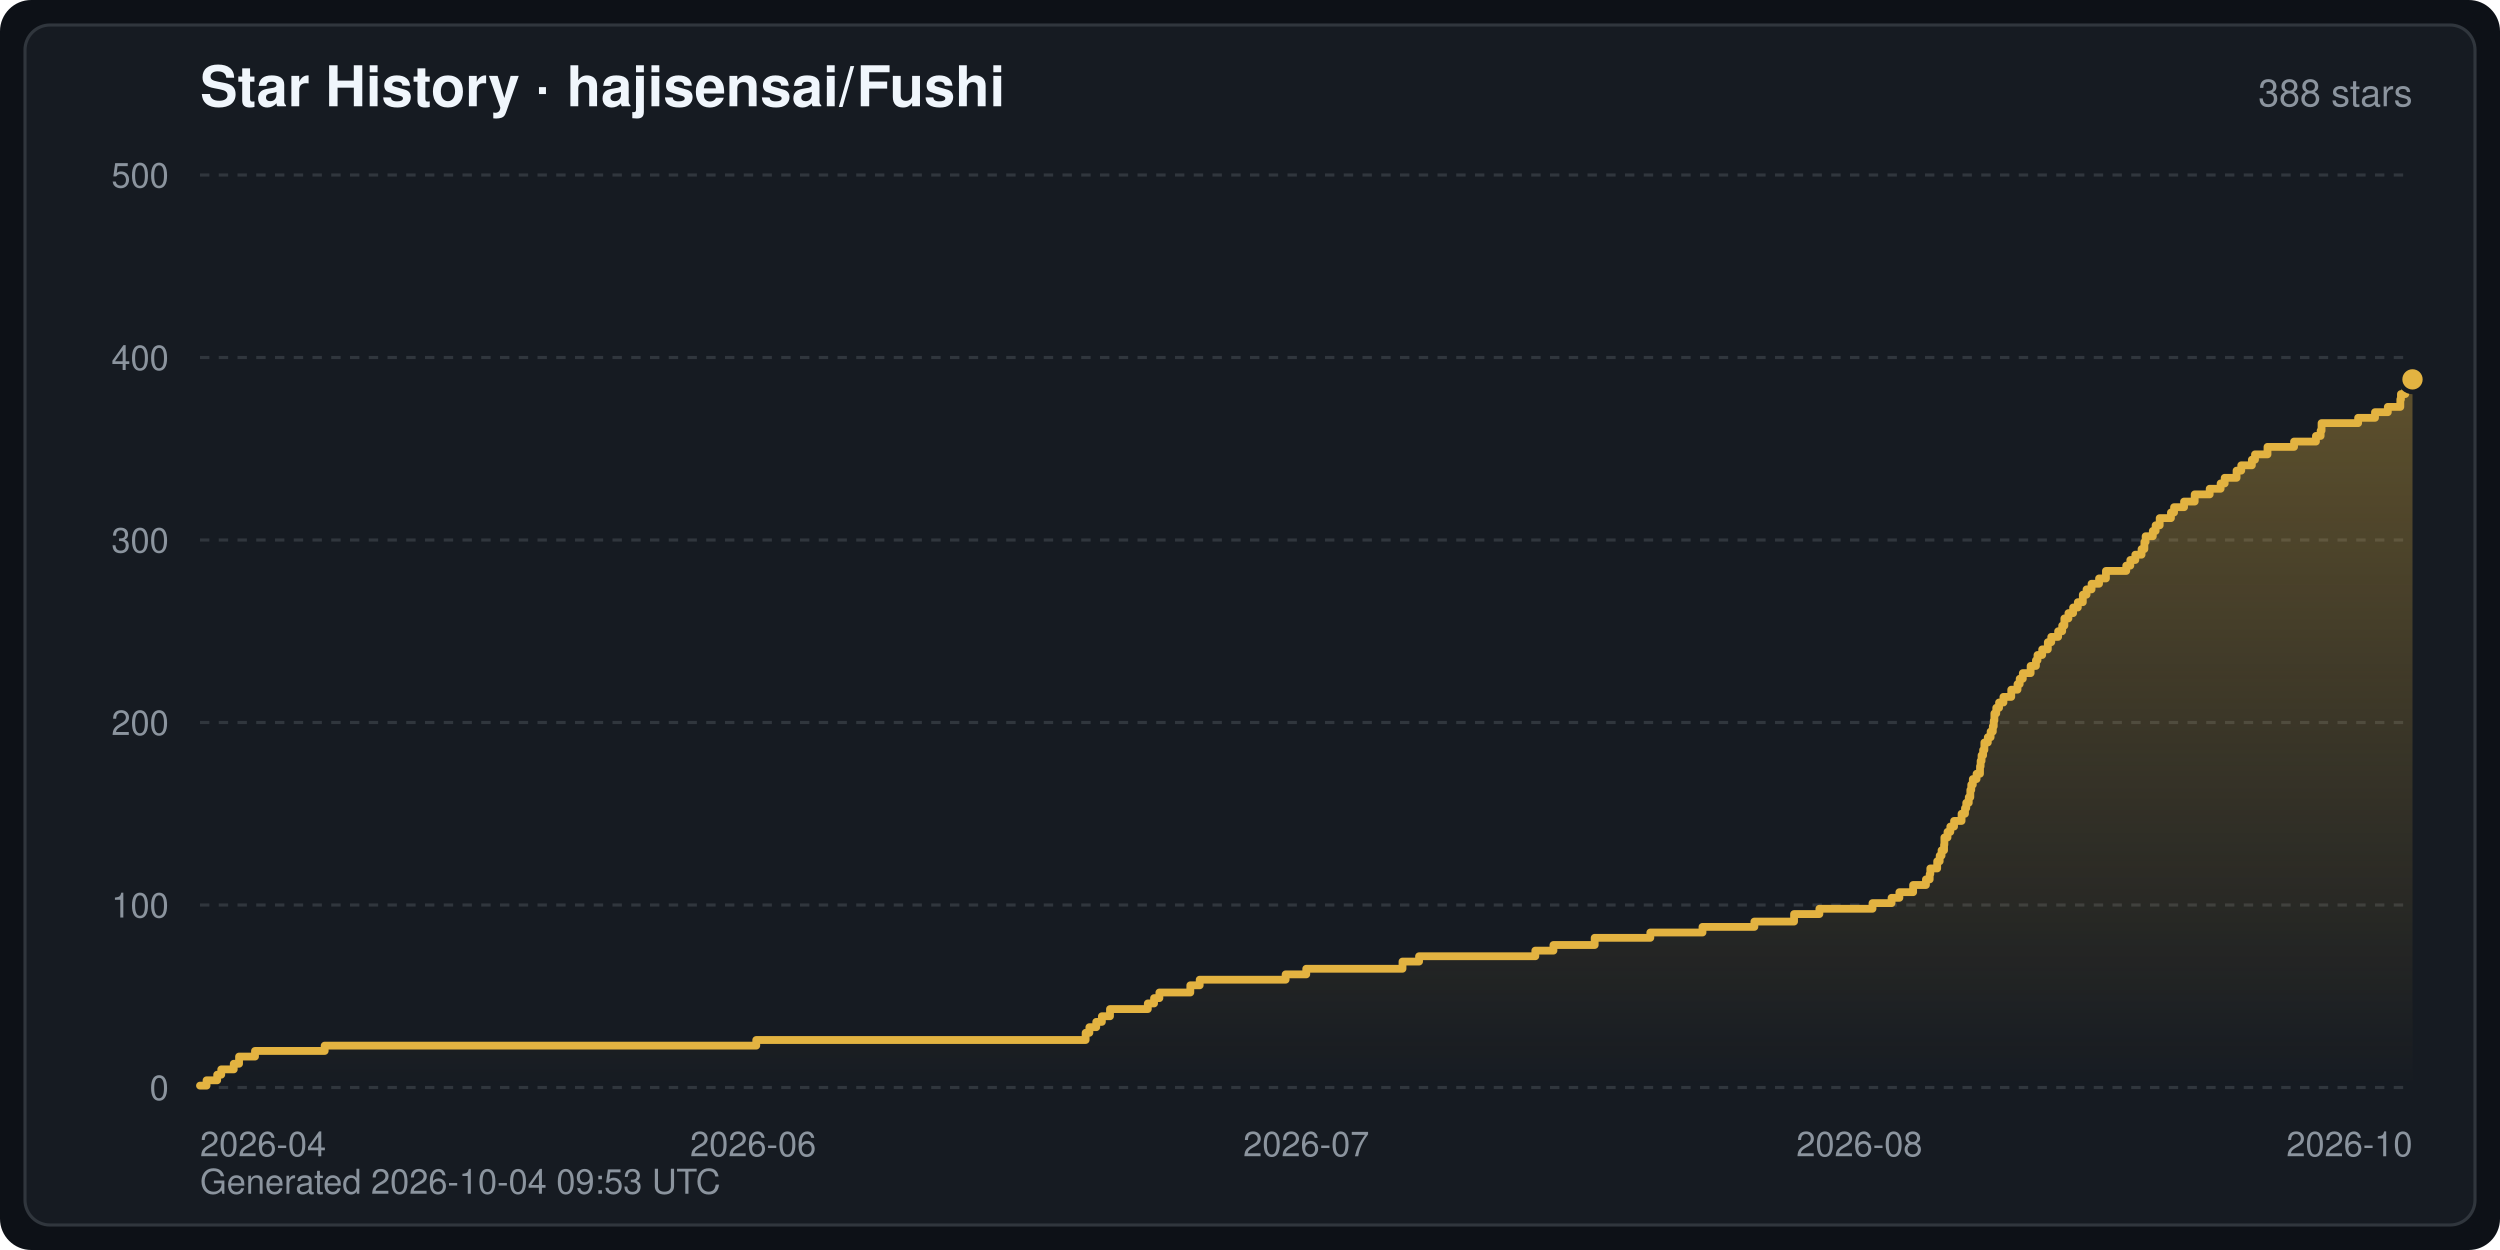
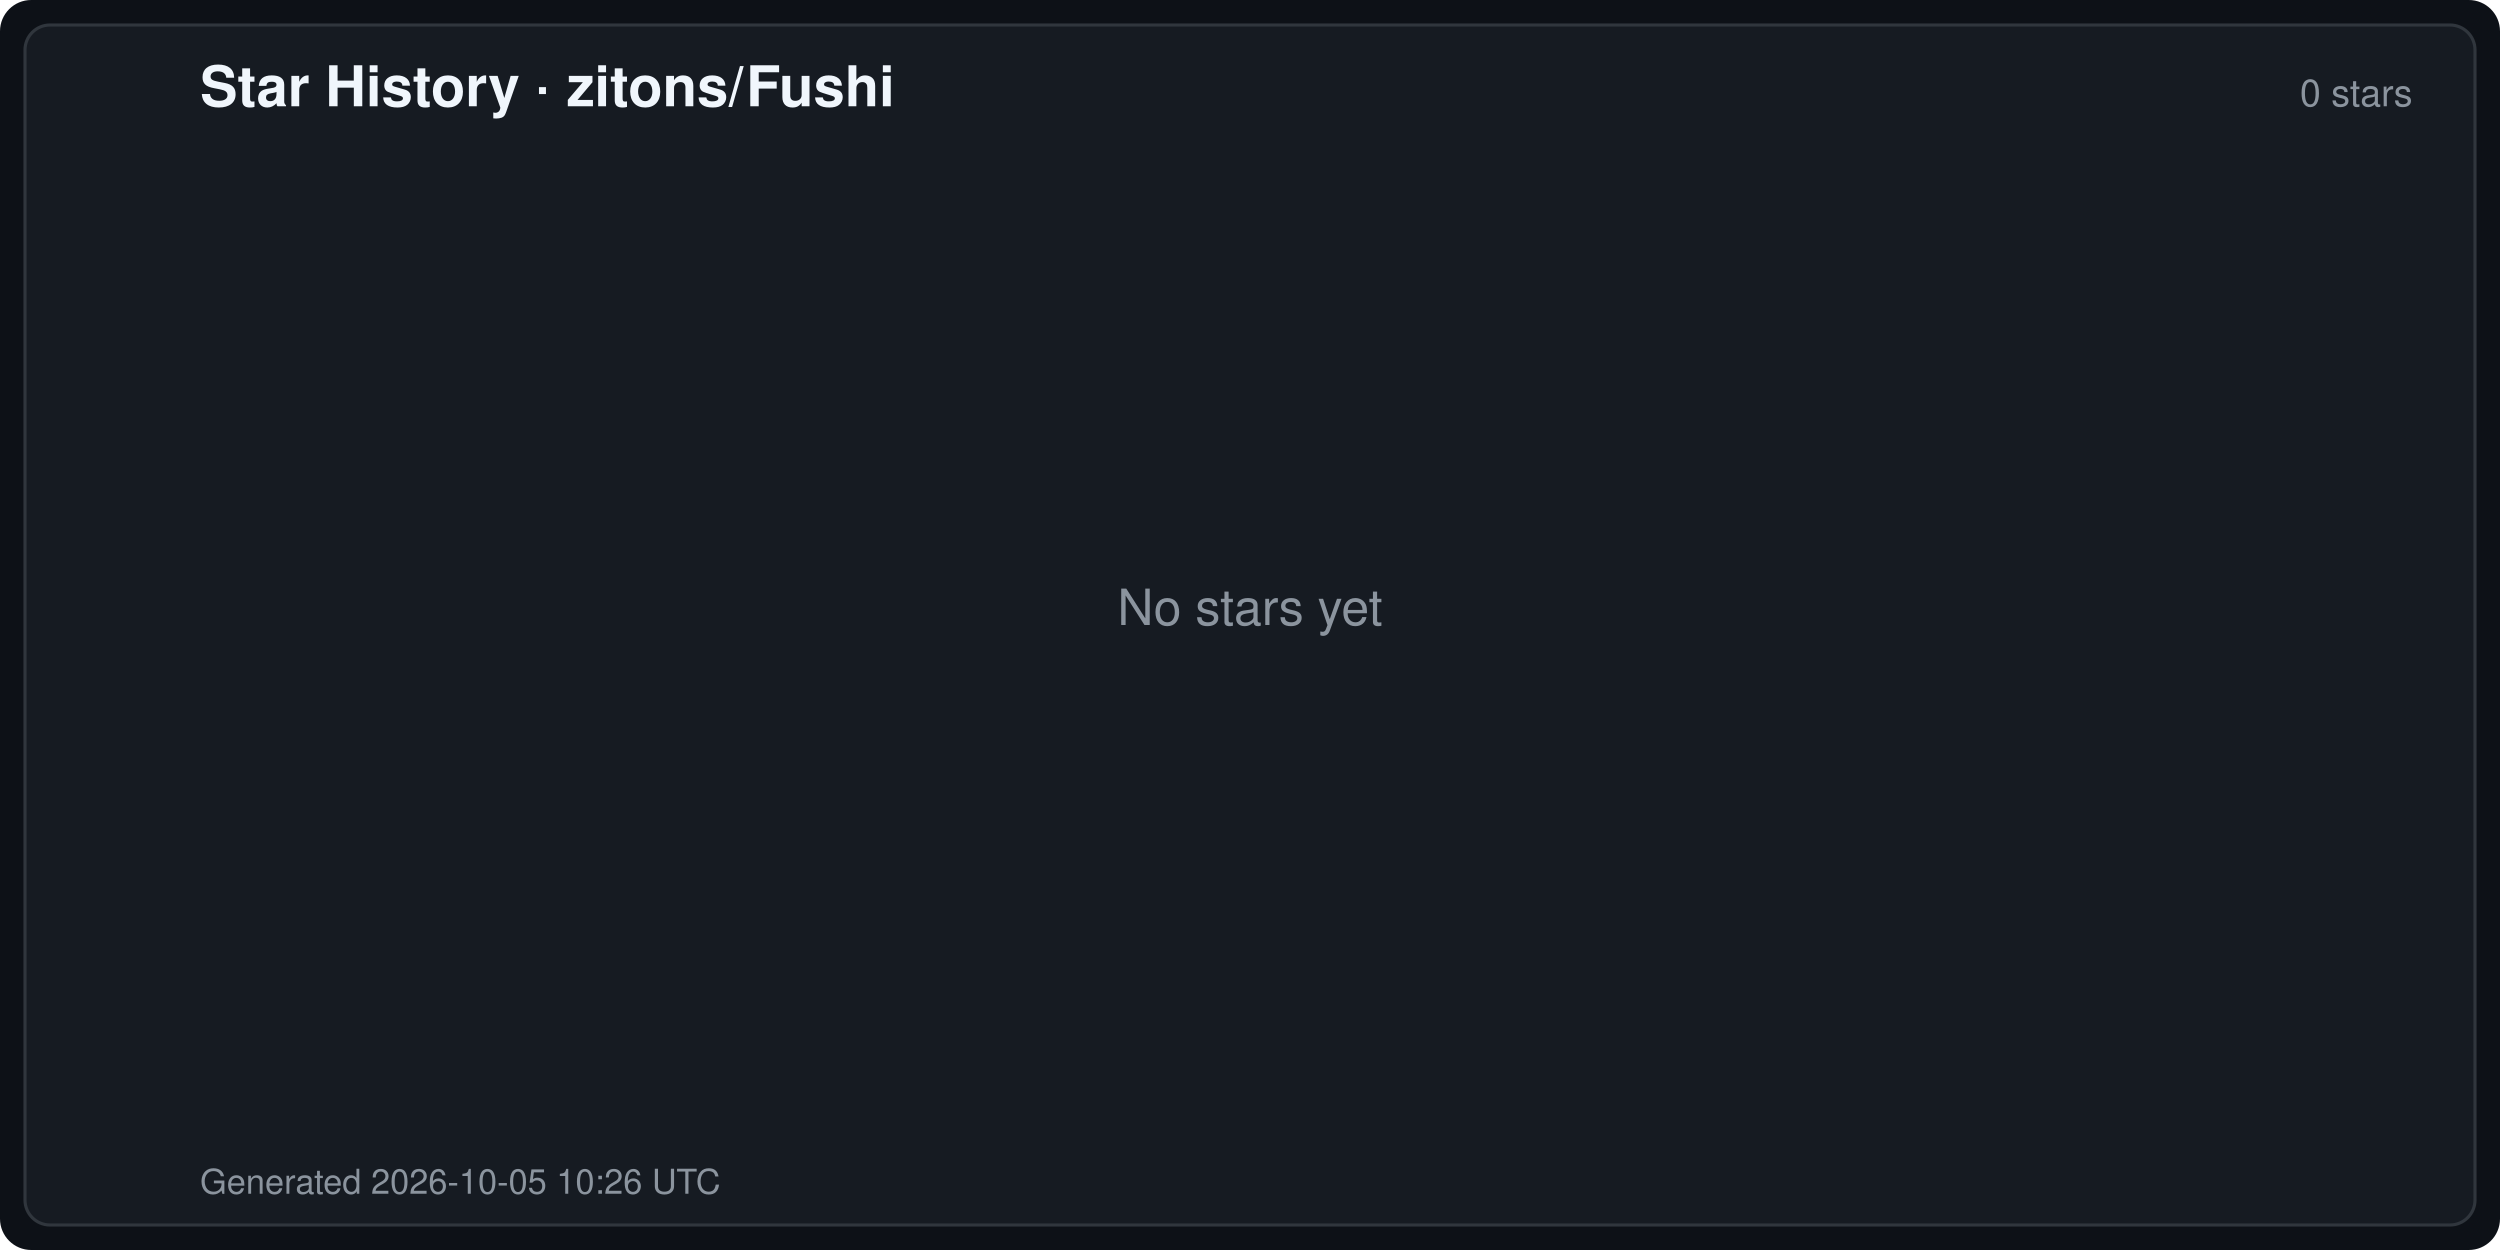
- <svg xmlns="http://www.w3.org/2000/svg" width="800" height="400" viewBox="0 0 800 400" font-family="-apple-system,BlinkMacSystemFont,Segoe UI,Helvetica,Arial,sans-serif" role="img" aria-label="Star History · hajisensai/Fushi">
+ <svg xmlns="http://www.w3.org/2000/svg" width="800" height="400" viewBox="0 0 800 400" font-family="-apple-system,BlinkMacSystemFont,Segoe UI,Helvetica,Arial,sans-serif" role="img" aria-label="Star History · zitons/Fushi">
  <defs>
    <linearGradient id="starArea" x1="0" y1="0" x2="0" y2="1">
      <stop offset="0" stop-color="#e3b341" stop-opacity="0.35" />
      <stop offset="1" stop-color="#e3b341" stop-opacity="0" />
    </linearGradient>
  </defs>
  <rect width="800" height="400" rx="10" fill="#0d1117" />
  <rect x="8" y="8" width="784" height="384" rx="8" fill="#161b22" stroke="#30363d" stroke-width="1" />
-   <text x="64" y="34" fill="#f0f6fc" font-size="18" font-weight="600">Star History · hajisensai/Fushi</text>
-   <text x="772" y="34" fill="#8b949e" font-size="12" text-anchor="end">388 stars</text>
-   <line x1="64" y1="348.0" x2="772" y2="348.0" stroke="#30363d" stroke-width="1" stroke-dasharray="3 3" />
-   <text x="54" y="352.0" fill="#8b949e" font-size="11" text-anchor="end">0</text>
-   <line x1="64" y1="289.6" x2="772" y2="289.6" stroke="#30363d" stroke-width="1" stroke-dasharray="3 3" />
-   <text x="54" y="293.6" fill="#8b949e" font-size="11" text-anchor="end">100</text>
-   <line x1="64" y1="231.2" x2="772" y2="231.2" stroke="#30363d" stroke-width="1" stroke-dasharray="3 3" />
-   <text x="54" y="235.2" fill="#8b949e" font-size="11" text-anchor="end">200</text>
-   <line x1="64" y1="172.8" x2="772" y2="172.8" stroke="#30363d" stroke-width="1" stroke-dasharray="3 3" />
-   <text x="54" y="176.8" fill="#8b949e" font-size="11" text-anchor="end">300</text>
-   <line x1="64" y1="114.4" x2="772" y2="114.4" stroke="#30363d" stroke-width="1" stroke-dasharray="3 3" />
-   <text x="54" y="118.4" fill="#8b949e" font-size="11" text-anchor="end">400</text>
-   <line x1="64" y1="56.0" x2="772" y2="56.0" stroke="#30363d" stroke-width="1" stroke-dasharray="3 3" />
-   <text x="54" y="60.0" fill="#8b949e" font-size="11" text-anchor="end">500</text>
-   <text x="64.0" y="370.0" fill="#8b949e" font-size="11" text-anchor="start">2026-04</text>
-   <text x="241.0" y="370.0" fill="#8b949e" font-size="11" text-anchor="middle">2026-06</text>
-   <text x="418.0" y="370.0" fill="#8b949e" font-size="11" text-anchor="middle">2026-07</text>
-   <text x="595.0" y="370.0" fill="#8b949e" font-size="11" text-anchor="middle">2026-08</text>
-   <text x="772.0" y="370.0" fill="#8b949e" font-size="11" text-anchor="end">2026-10</text>
-   <path d="M64.0,348.0 L64.0,347.4 L66.1,347.4 L66.1,345.7 L69.5,345.7 L69.5,343.9 L70.8,343.9 L70.8,342.2 L74.8,342.2 L74.8,340.4 L76.5,340.4 L76.5,338.1 L81.6,338.1 L81.6,336.3 L103.9,336.3 L103.9,334.6 L242.0,334.6 L242.0,332.8 L347.4,332.8 L347.4,330.5 L348.6,330.5 L348.6,328.7 L350.8,328.7 L350.8,327.0 L352.6,327.0 L352.6,325.2 L355.2,325.2 L355.2,322.9 L367.3,322.9 L367.3,321.1 L369.3,321.1 L369.3,319.4 L371.0,319.4 L371.0,317.6 L380.9,317.6 L380.9,315.3 L383.9,315.3 L383.9,313.5 L411.4,313.5 L411.4,311.8 L418.0,311.8 L418.0,310.0 L448.8,310.0 L448.8,307.7 L454.1,307.7 L454.1,306.0 L491.3,306.0 L491.3,304.2 L497.1,304.2 L497.1,302.4 L510.3,302.4 L510.3,300.1 L528.1,300.1 L528.1,298.4 L544.8,298.4 L544.8,296.6 L561.4,296.6 L561.4,294.9 L574.1,294.9 L574.1,292.5 L582.2,292.5 L582.2,290.8 L599.2,290.8 L599.2,289.0 L605.3,289.0 L605.3,287.3 L607.8,287.3 L607.8,285.5 L612.2,285.5 L612.2,283.2 L616.3,283.2 L616.3,281.4 L617.5,281.4 L617.5,279.7 L617.7,279.7 L617.7,277.9 L619.9,277.9 L619.9,275.6 L620.7,275.6 L620.7,273.8 L621.3,273.8 L621.3,272.1 L622.1,272.1 L622.1,270.3 L622.2,270.3 L622.2,268.0 L623.2,268.0 L623.2,266.2 L624.1,266.2 L624.1,264.5 L625.3,264.5 L625.3,262.7 L627.7,262.7 L627.7,260.4 L628.8,260.4 L628.8,258.6 L629.2,258.6 L629.2,256.9 L630.0,256.9 L630.0,255.1 L630.5,255.1 L630.5,252.8 L630.8,252.8 L630.8,251.1 L631.3,251.1 L631.3,249.3 L632.5,249.3 L632.5,247.6 L633.6,247.6 L633.6,245.2 L633.8,245.2 L633.8,243.5 L634.1,243.5 L634.1,241.7 L634.6,241.7 L634.6,240.0 L635.0,240.0 L635.0,237.6 L636.1,237.6 L636.1,235.9 L637.0,235.9 L637.0,234.1 L637.7,234.1 L637.7,232.4 L638.0,232.4 L638.0,230.6 L638.2,230.6 L638.2,228.3 L638.8,228.3 L638.8,226.5 L639.7,226.5 L639.7,224.8 L641.1,224.8 L641.1,223.0 L643.6,223.0 L643.6,220.7 L645.6,220.7 L645.6,218.9 L646.3,218.9 L646.3,217.2 L647.3,217.2 L647.3,215.4 L649.8,215.4 L649.8,213.1 L651.5,213.1 L651.5,211.3 L652.0,211.3 L652.0,209.6 L653.5,209.6 L653.5,207.8 L655.3,207.8 L655.3,205.5 L656.4,205.5 L656.4,203.8 L658.6,203.8 L658.6,202.0 L659.9,202.0 L659.9,200.2 L660.6,200.2 L660.6,197.9 L661.9,197.9 L661.9,196.2 L663.4,196.2 L663.4,194.4 L664.9,194.4 L664.9,192.7 L666.5,192.7 L666.5,190.3 L667.7,190.3 L667.7,188.6 L669.3,188.6 L669.3,186.8 L671.7,186.8 L671.7,185.1 L673.9,185.1 L673.9,182.7 L680.4,182.7 L680.4,181.0 L681.7,181.0 L681.7,179.2 L683.3,179.2 L683.3,177.5 L685.3,177.5 L685.3,175.7 L686.2,175.7 L686.2,173.4 L686.6,173.4 L686.6,171.6 L688.9,171.6 L688.9,169.9 L689.8,169.9 L689.8,168.1 L691.1,168.1 L691.1,165.8 L694.7,165.8 L694.7,164.0 L695.7,164.0 L695.7,162.3 L698.9,162.3 L698.9,160.5 L702.3,160.5 L702.3,158.2 L707.1,158.2 L707.1,156.4 L710.6,156.4 L710.6,154.7 L711.9,154.7 L711.9,152.9 L715.7,152.9 L715.7,150.6 L717.2,150.6 L717.2,148.9 L720.6,148.9 L720.6,147.1 L721.6,147.1 L721.6,145.4 L725.6,145.4 L725.6,143.0 L734.1,143.0 L734.1,141.3 L741.1,141.3 L741.1,139.5 L742.6,139.5 L742.6,137.8 L742.9,137.8 L742.9,135.4 L754.6,135.4 L754.6,133.7 L760.0,133.7 L760.0,131.9 L764.1,131.9 L764.1,130.2 L768.1,130.2 L768.1,127.8 L768.3,127.8 L768.3,126.1 L769.7,126.1 L769.7,124.3 L772.0,124.3 L772.0,121.4 L772.0,348.0 Z" fill="url(#starArea)" />
-   <polyline points="64.0,347.4 66.1,347.4 66.1,345.7 69.5,345.7 69.5,343.9 70.8,343.9 70.8,342.2 74.8,342.2 74.8,340.4 76.5,340.4 76.5,338.1 81.6,338.1 81.6,336.3 103.9,336.3 103.9,334.6 242.0,334.6 242.0,332.8 347.4,332.8 347.4,330.5 348.6,330.5 348.6,328.7 350.8,328.7 350.8,327.0 352.6,327.0 352.6,325.2 355.2,325.2 355.2,322.9 367.3,322.9 367.3,321.1 369.3,321.1 369.3,319.4 371.0,319.4 371.0,317.6 380.9,317.6 380.9,315.3 383.9,315.3 383.9,313.5 411.4,313.5 411.4,311.8 418.0,311.8 418.0,310.0 448.8,310.0 448.8,307.7 454.1,307.7 454.1,306.0 491.3,306.0 491.3,304.2 497.1,304.2 497.1,302.4 510.3,302.4 510.3,300.1 528.1,300.1 528.1,298.4 544.8,298.4 544.8,296.6 561.4,296.6 561.4,294.9 574.1,294.9 574.1,292.5 582.2,292.5 582.2,290.8 599.2,290.8 599.2,289.0 605.3,289.0 605.3,287.3 607.8,287.3 607.8,285.5 612.2,285.5 612.2,283.2 616.3,283.2 616.3,281.4 617.5,281.4 617.5,279.7 617.7,279.7 617.7,277.9 619.9,277.9 619.9,275.6 620.7,275.6 620.7,273.8 621.3,273.8 621.3,272.1 622.1,272.1 622.1,270.3 622.2,270.3 622.2,268.0 623.2,268.0 623.2,266.2 624.1,266.2 624.1,264.5 625.3,264.5 625.3,262.7 627.7,262.7 627.7,260.4 628.8,260.4 628.8,258.6 629.2,258.6 629.2,256.9 630.0,256.9 630.0,255.1 630.5,255.1 630.5,252.8 630.8,252.8 630.8,251.1 631.3,251.1 631.3,249.3 632.5,249.3 632.5,247.6 633.6,247.6 633.6,245.2 633.8,245.2 633.8,243.5 634.1,243.5 634.1,241.7 634.6,241.7 634.6,240.0 635.0,240.0 635.0,237.6 636.1,237.6 636.1,235.9 637.0,235.9 637.0,234.1 637.7,234.1 637.7,232.4 638.0,232.4 638.0,230.6 638.2,230.6 638.2,228.3 638.8,228.3 638.8,226.5 639.7,226.5 639.7,224.8 641.1,224.8 641.1,223.0 643.6,223.0 643.6,220.7 645.6,220.7 645.6,218.9 646.3,218.9 646.3,217.2 647.3,217.2 647.3,215.4 649.8,215.4 649.8,213.1 651.5,213.1 651.5,211.3 652.0,211.3 652.0,209.6 653.5,209.6 653.5,207.8 655.3,207.8 655.3,205.5 656.4,205.5 656.4,203.8 658.6,203.8 658.6,202.0 659.9,202.0 659.9,200.2 660.6,200.2 660.6,197.9 661.9,197.9 661.9,196.2 663.4,196.2 663.4,194.4 664.9,194.4 664.9,192.7 666.5,192.7 666.5,190.3 667.7,190.3 667.7,188.6 669.3,188.6 669.3,186.8 671.7,186.8 671.7,185.1 673.9,185.1 673.9,182.7 680.4,182.7 680.4,181.0 681.7,181.0 681.7,179.2 683.3,179.2 683.3,177.5 685.3,177.5 685.3,175.7 686.2,175.7 686.2,173.4 686.6,173.4 686.6,171.6 688.9,171.6 688.9,169.9 689.8,169.9 689.8,168.1 691.1,168.1 691.1,165.8 694.7,165.8 694.7,164.0 695.7,164.0 695.7,162.3 698.9,162.3 698.9,160.5 702.3,160.5 702.3,158.2 707.1,158.2 707.1,156.4 710.6,156.4 710.6,154.7 711.9,154.7 711.9,152.9 715.7,152.9 715.7,150.6 717.2,150.6 717.2,148.9 720.6,148.9 720.6,147.1 721.6,147.1 721.6,145.4 725.6,145.4 725.6,143.0 734.1,143.0 734.1,141.3 741.1,141.3 741.1,139.5 742.6,139.5 742.6,137.8 742.9,137.8 742.9,135.4 754.6,135.4 754.6,133.7 760.0,133.7 760.0,131.9 764.1,131.9 764.1,130.2 768.1,130.2 768.1,127.8 768.3,127.8 768.3,126.1 769.7,126.1 769.7,124.3 772.0,124.3 772.0,121.4" fill="none" stroke="#e3b341" stroke-width="2.5" stroke-linejoin="round" stroke-linecap="round" />
-   <circle cx="772.0" cy="121.4" r="4" fill="#e3b341" stroke="#161b22" stroke-width="1.5" />
-   <text x="64" y="382" fill="#8b949e" font-size="11">Generated 2026-10-04 09:53 UTC</text>
+   <text x="64" y="34" fill="#f0f6fc" font-size="18" font-weight="600">Star History · zitons/Fushi</text>
+   <text x="772" y="34" fill="#8b949e" font-size="12" text-anchor="end">0 stars</text>
+   <text x="400.0" y="200.0" fill="#8b949e" font-size="16" text-anchor="middle">No stars yet</text>
+   <text x="64" y="382" fill="#8b949e" font-size="11">Generated 2026-10-05 10:26 UTC</text>
</svg>
